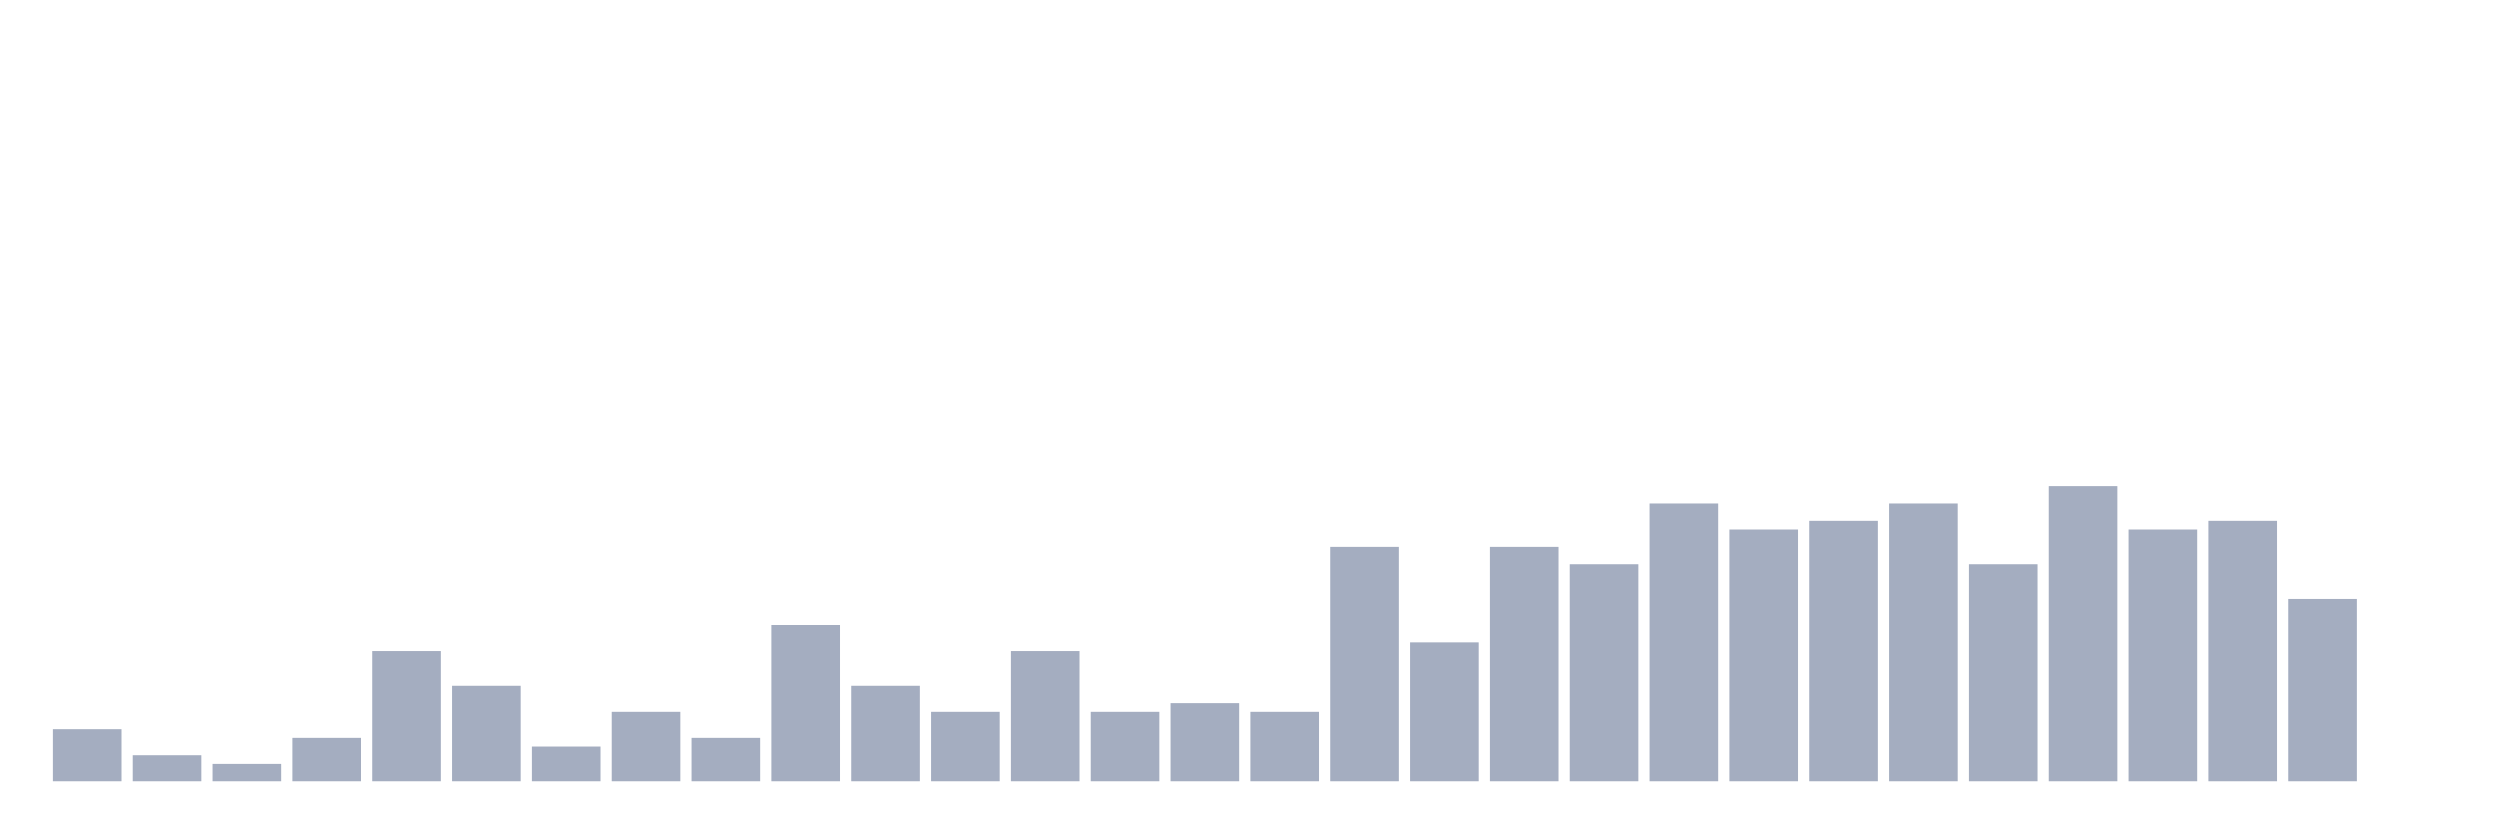
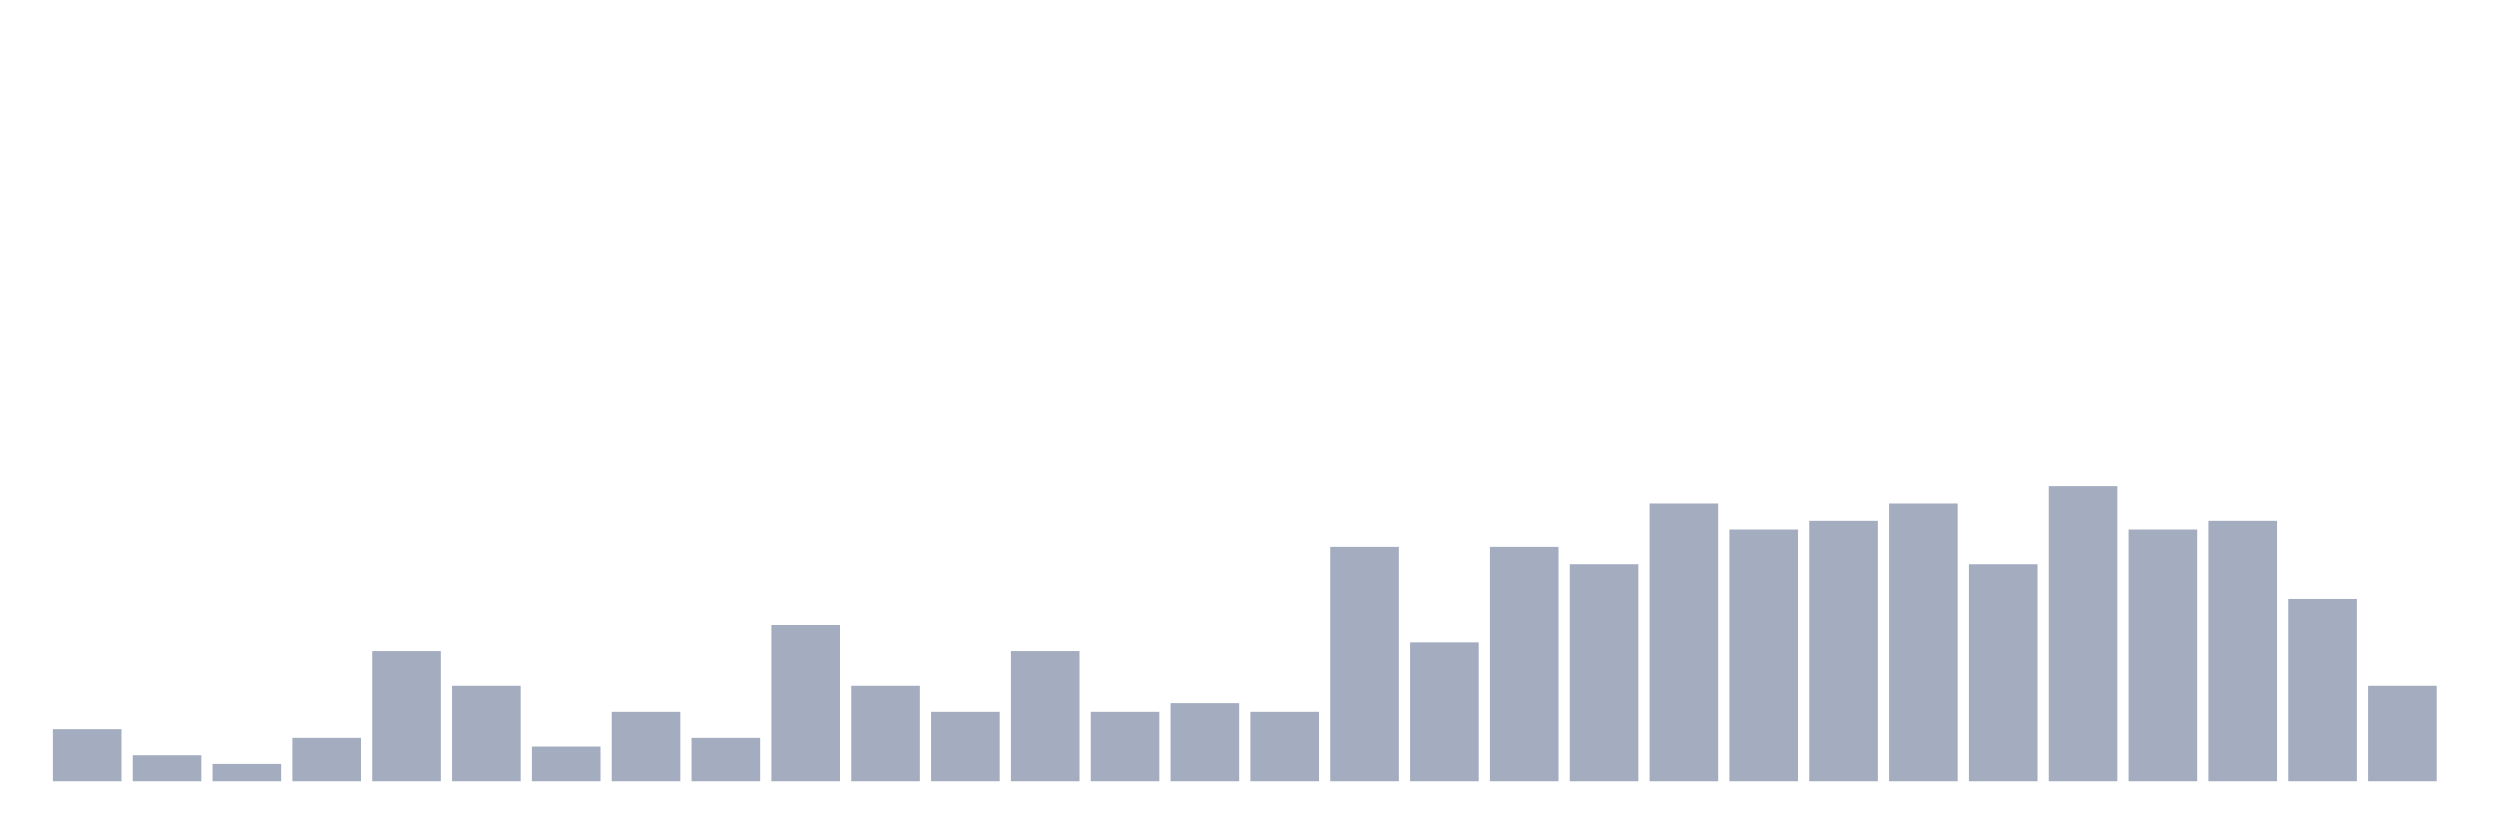
<svg xmlns="http://www.w3.org/2000/svg" viewBox="0 0 480 160">
  <g transform="translate(10,10)">
    <rect class="bar" x="0.153" width="13.175" y="130" height="10" fill="rgb(164,173,192)" />
    <rect class="bar" x="15.482" width="13.175" y="135" height="5" fill="rgb(164,173,192)" />
    <rect class="bar" x="30.81" width="13.175" y="136.667" height="3.333" fill="rgb(164,173,192)" />
    <rect class="bar" x="46.138" width="13.175" y="131.667" height="8.333" fill="rgb(164,173,192)" />
    <rect class="bar" x="61.466" width="13.175" y="115" height="25" fill="rgb(164,173,192)" />
    <rect class="bar" x="76.794" width="13.175" y="121.667" height="18.333" fill="rgb(164,173,192)" />
    <rect class="bar" x="92.123" width="13.175" y="133.333" height="6.667" fill="rgb(164,173,192)" />
    <rect class="bar" x="107.451" width="13.175" y="126.667" height="13.333" fill="rgb(164,173,192)" />
    <rect class="bar" x="122.779" width="13.175" y="131.667" height="8.333" fill="rgb(164,173,192)" />
    <rect class="bar" x="138.107" width="13.175" y="110" height="30" fill="rgb(164,173,192)" />
    <rect class="bar" x="153.436" width="13.175" y="121.667" height="18.333" fill="rgb(164,173,192)" />
    <rect class="bar" x="168.764" width="13.175" y="126.667" height="13.333" fill="rgb(164,173,192)" />
    <rect class="bar" x="184.092" width="13.175" y="115" height="25" fill="rgb(164,173,192)" />
    <rect class="bar" x="199.42" width="13.175" y="126.667" height="13.333" fill="rgb(164,173,192)" />
    <rect class="bar" x="214.748" width="13.175" y="125" height="15" fill="rgb(164,173,192)" />
    <rect class="bar" x="230.077" width="13.175" y="126.667" height="13.333" fill="rgb(164,173,192)" />
    <rect class="bar" x="245.405" width="13.175" y="95" height="45" fill="rgb(164,173,192)" />
    <rect class="bar" x="260.733" width="13.175" y="113.333" height="26.667" fill="rgb(164,173,192)" />
    <rect class="bar" x="276.061" width="13.175" y="95" height="45" fill="rgb(164,173,192)" />
    <rect class="bar" x="291.39" width="13.175" y="98.333" height="41.667" fill="rgb(164,173,192)" />
    <rect class="bar" x="306.718" width="13.175" y="86.667" height="53.333" fill="rgb(164,173,192)" />
    <rect class="bar" x="322.046" width="13.175" y="91.667" height="48.333" fill="rgb(164,173,192)" />
    <rect class="bar" x="337.374" width="13.175" y="90" height="50" fill="rgb(164,173,192)" />
    <rect class="bar" x="352.702" width="13.175" y="86.667" height="53.333" fill="rgb(164,173,192)" />
    <rect class="bar" x="368.031" width="13.175" y="98.333" height="41.667" fill="rgb(164,173,192)" />
    <rect class="bar" x="383.359" width="13.175" y="83.333" height="56.667" fill="rgb(164,173,192)" />
    <rect class="bar" x="398.687" width="13.175" y="91.667" height="48.333" fill="rgb(164,173,192)" />
    <rect class="bar" x="414.015" width="13.175" y="90" height="50" fill="rgb(164,173,192)" />
    <rect class="bar" x="429.344" width="13.175" y="105" height="35" fill="rgb(164,173,192)" />
-     <rect class="bar" x="444.672" width="13.175" y="140" height="0" fill="rgb(164,173,192)" />
+     <rect class="bar" x="444.672" width="13.175" y="121.667" height="18.333" fill="rgb(164,173,192)" />
  </g>
</svg>
